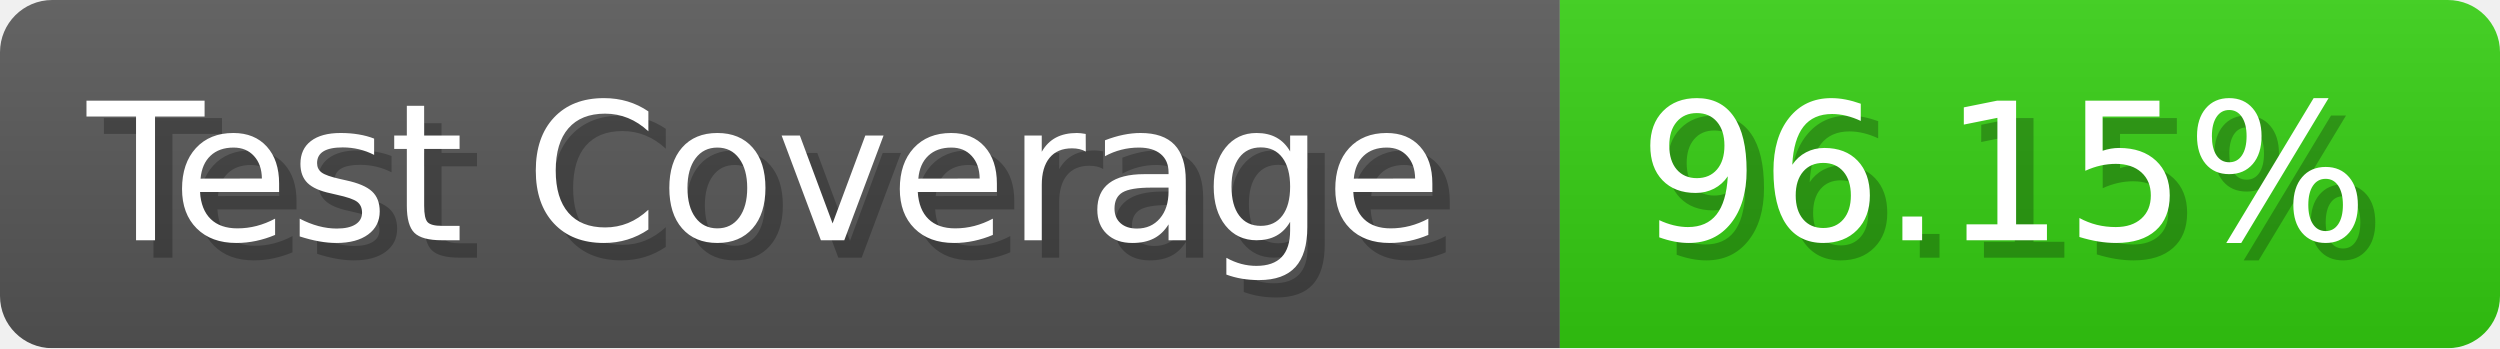
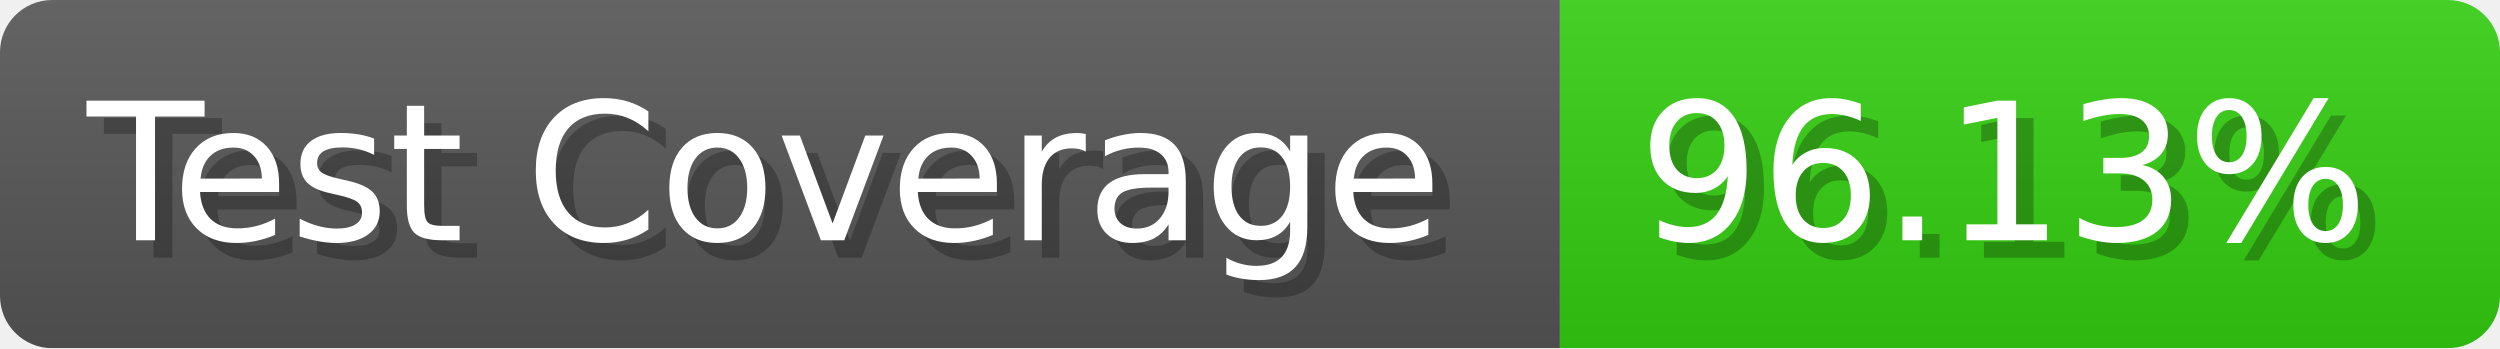
- <svg xmlns="http://www.w3.org/2000/svg" width="143.6" height="20" viewBox="0 0 1436 200" role="img" aria-label="Test Coverage: 96.15%">
+ <svg xmlns="http://www.w3.org/2000/svg" width="143.6" height="20" viewBox="0 0 1436 200" role="img" aria-label="Test Coverage: 96.13%">
  <linearGradient id="a" x2="0" y2="100%">
    <stop offset="0" stop-opacity=".1" stop-color="#EEE" />
    <stop offset="1" stop-opacity=".1" />
  </linearGradient>
  <mask id="m">
    <rect width="1436" height="200" rx="30" fill="#FFF" />
  </mask>
  <g mask="url(#m)">
    <rect width="896" height="200" fill="#555" />
    <rect width="540" height="200" fill="#3C1" x="896" />
    <rect width="1436" height="200" fill="url(#a)" />
  </g>
  <g aria-hidden="true" fill="#fff" text-anchor="start" font-family="Verdana,DejaVu Sans,sans-serif" font-size="110">
    <text x="60" y="148" textLength="796" fill="#000" opacity="0.25">Test Coverage</text>
    <text x="50" y="138" textLength="796">Test Coverage</text>
-     <text x="951" y="148" textLength="440" fill="#000" opacity="0.25">96.15%</text>
-     <text x="941" y="138" textLength="440">96.15%</text>
+     <text x="951" y="148" textLength="440" fill="#000" opacity="0.25">96.13%</text>
+     <text x="941" y="138" textLength="440">96.13%</text>
  </g>
</svg>
